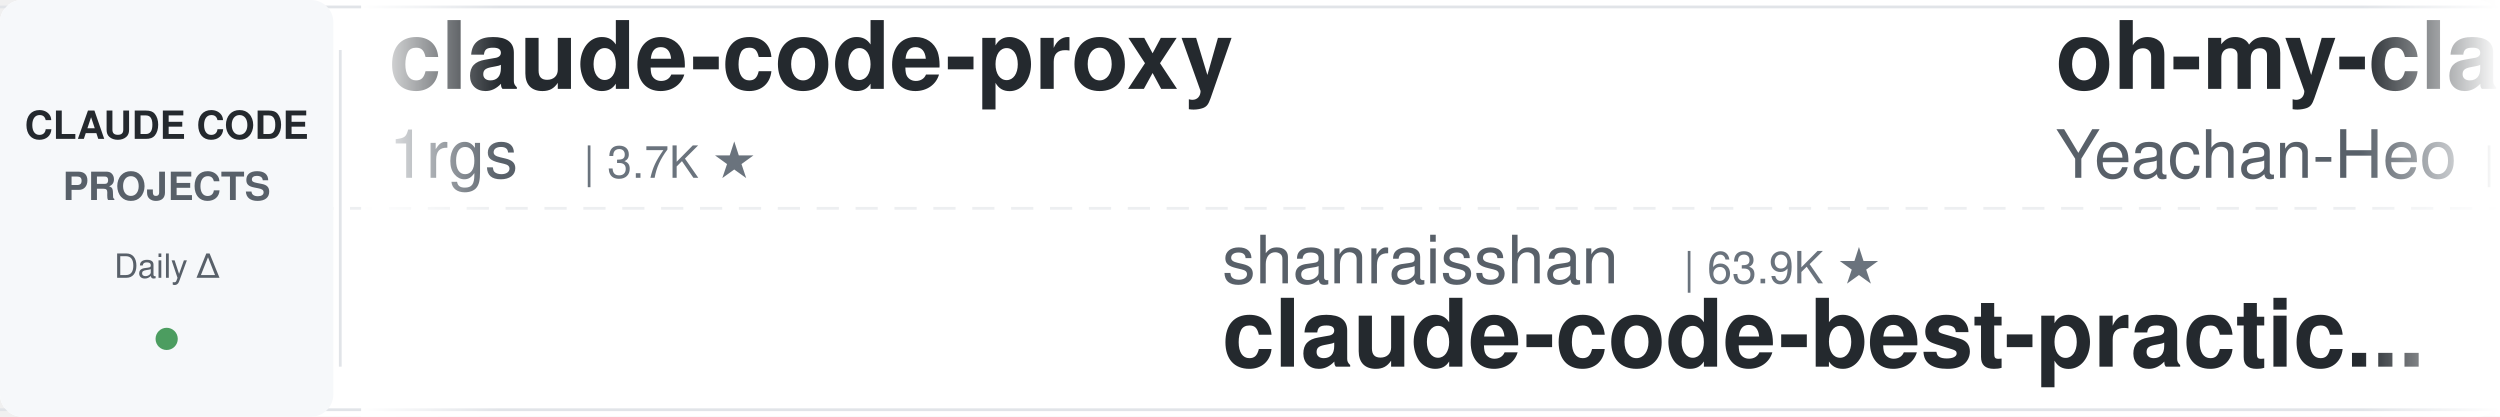
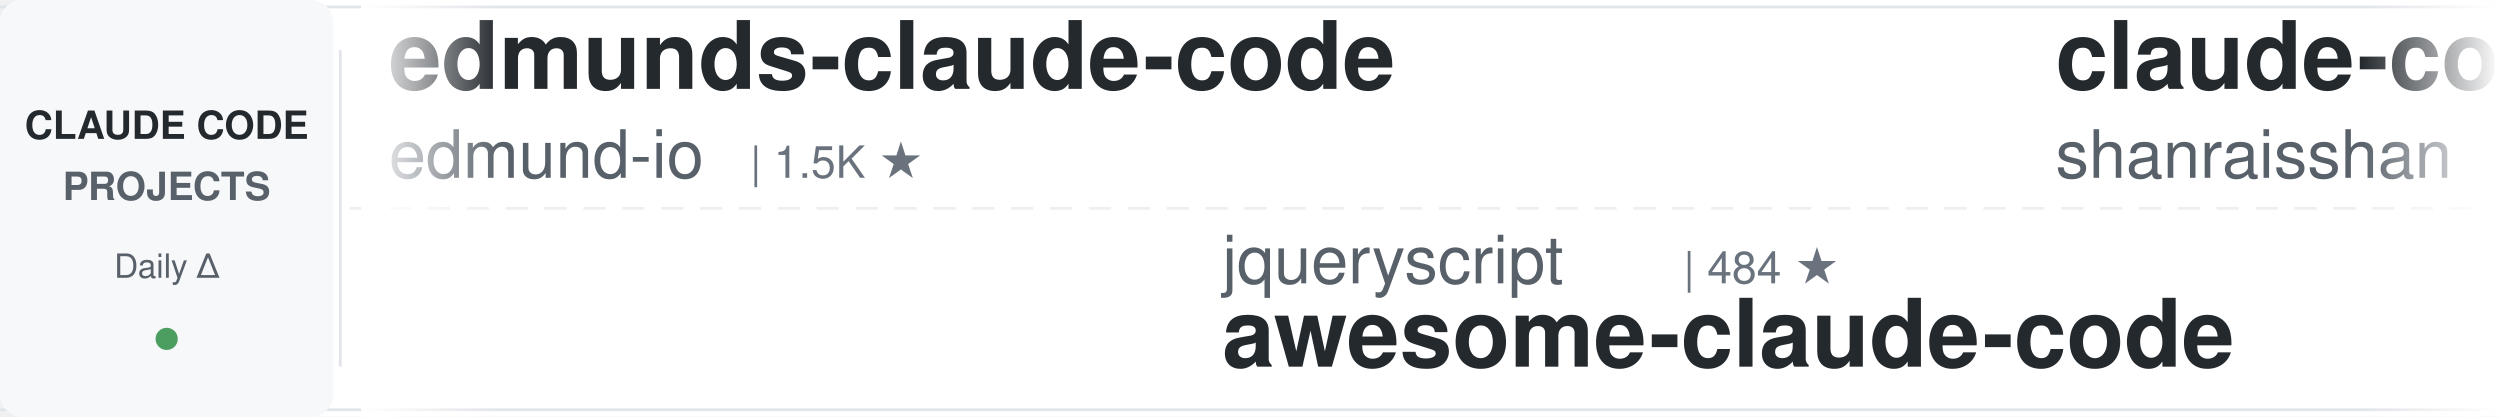
<svg xmlns="http://www.w3.org/2000/svg" width="900" height="150">
  <defs>
    <linearGradient id="leftFade" x1="0%" y1="0%" x2="100%" y2="0%">
      <stop offset="0%" style="stop-color:#ffffff;stop-opacity:1" />
      <stop offset="100%" style="stop-color:#ffffff;stop-opacity:0" />
    </linearGradient>
    <linearGradient id="rightFade" x1="0%" y1="0%" x2="100%" y2="0%">
      <stop offset="0%" style="stop-color:#ffffff;stop-opacity:0" />
      <stop offset="100%" style="stop-color:#ffffff;stop-opacity:1" />
    </linearGradient>
  </defs>
  <rect width="900" height="150" fill="#ffffff" rx="8" />
  <rect x="0" y="2" width="900" height="1" fill="#e1e4e8" />
  <rect x="0" y="147" width="900" height="1" fill="#e1e4e8" />
  <line x1="0" y1="75" x2="900" y2="75" stroke="#e1e4e8" stroke-width="1" stroke-dasharray="8 6" opacity="0.6" />
  <rect x="0" y="0" width="120" height="150" fill="#f6f8fa" rx="8" />
  <text x="60" y="50" font-family="-apple-system, BlinkMacSystemFont, 'Segoe UI', Helvetica, Arial, sans-serif" font-size="14" font-weight="600" fill="#24292e" text-anchor="middle">CLAUDE CODE</text>
  <text x="60" y="72" font-family="-apple-system, BlinkMacSystemFont, 'Segoe UI', Helvetica, Arial, sans-serif" font-size="14" font-weight="600" fill="#586069" text-anchor="middle">PROJECTS</text>
  <text x="60" y="100" font-family="-apple-system, BlinkMacSystemFont, 'Segoe UI', Helvetica, Arial, sans-serif" font-size="12" font-weight="500" fill="#586069" text-anchor="middle">Daily Δ</text>
  <circle cx="60" cy="122" r="4" fill="#22863a" opacity="0.8" />
  <rect x="122" y="18" width="1" height="114" fill="#e1e4e8" />
  <clipPath id="tickerClip">
    <rect x="130" y="0" width="770" height="150" />
  </clipPath>
  <g clip-path="url(#tickerClip)">
    <g id="tickerItems">
      <animateTransform attributeName="transform" attributeType="XML" type="translate" from="0 0" to="-3000 0" dur="54s" repeatCount="indefinite" />
      <g transform="translate(0, 0)">
-         <text x="140" y="32" font-family="-apple-system, BlinkMacSystemFont, 'Segoe UI', Helvetica, Arial, sans-serif" font-size="34" font-weight="600" fill="#24292e">claude-code-proxy</text>
-         <text x="140" y="64" font-family="-apple-system, BlinkMacSystemFont, 'Segoe UI', Helvetica, Arial, sans-serif" font-size="24" font-weight="400" fill="#586069">1rgs</text>
-         <text x="210" y="64" font-family="-apple-system, BlinkMacSystemFont, 'Segoe UI', Helvetica, Arial, sans-serif" font-size="16" font-weight="500" fill="#6a737d">| 3.7K ★</text>
+         <text x="140" y="32" font-family="-apple-system, BlinkMacSystemFont, 'Segoe UI', Helvetica, Arial, sans-serif" font-size="34" font-weight="600" fill="#24292e">edmunds-claude-code</text>
+         <text x="140" y="64" font-family="-apple-system, BlinkMacSystemFont, 'Segoe UI', Helvetica, Arial, sans-serif" font-size="24" font-weight="400" fill="#586069">edmund-io</text>
+         <text x="270" y="64" font-family="-apple-system, BlinkMacSystemFont, 'Segoe UI', Helvetica, Arial, sans-serif" font-size="16" font-weight="500" fill="#6a737d">| 1.5K ★</text>
      </g>
      <g transform="translate(300, 0)">
-         <text x="140" y="102" font-family="-apple-system, BlinkMacSystemFont, 'Segoe UI', Helvetica, Arial, sans-serif" font-size="24" font-weight="400" fill="#586069">shanraisshan</text>
-         <text x="306" y="102" font-family="-apple-system, BlinkMacSystemFont, 'Segoe UI', Helvetica, Arial, sans-serif" font-size="16" font-weight="500" fill="#6a737d">| 63.9K ★</text>
-         <text x="140" y="132" font-family="-apple-system, BlinkMacSystemFont, 'Segoe UI', Helvetica, Arial, sans-serif" font-size="34" font-weight="600" fill="#24292e">claude-code-best-practic...</text>
-       </g>
-       <g transform="translate(600, 0)">
-         <text x="140" y="32" font-family="-apple-system, BlinkMacSystemFont, 'Segoe UI', Helvetica, Arial, sans-serif" font-size="34" font-weight="600" fill="#24292e">oh-my-claudecode</text>
-         <text x="140" y="64" font-family="-apple-system, BlinkMacSystemFont, 'Segoe UI', Helvetica, Arial, sans-serif" font-size="24" font-weight="400" fill="#586069">Yeachan-Heo</text>
-         <text x="294" y="64" font-family="-apple-system, BlinkMacSystemFont, 'Segoe UI', Helvetica, Arial, sans-serif" font-size="16" font-weight="500" fill="#6a737d">| 38.2K ★</text>
-       </g>
-       <g transform="translate(900, 0)">
-         <text x="140" y="102" font-family="-apple-system, BlinkMacSystemFont, 'Segoe UI', Helvetica, Arial, sans-serif" font-size="24" font-weight="400" fill="#586069">shareAI-lab</text>
-         <text x="294" y="102" font-family="-apple-system, BlinkMacSystemFont, 'Segoe UI', Helvetica, Arial, sans-serif" font-size="16" font-weight="500" fill="#6a737d">| 72.9K ★</text>
-         <text x="140" y="132" font-family="-apple-system, BlinkMacSystemFont, 'Segoe UI', Helvetica, Arial, sans-serif" font-size="34" font-weight="600" fill="#24292e">learn-claude-code</text>
-       </g>
-       <g transform="translate(1200, 0)">
-         <text x="140" y="32" font-family="-apple-system, BlinkMacSystemFont, 'Segoe UI', Helvetica, Arial, sans-serif" font-size="34" font-weight="600" fill="#24292e">ECC</text>
-         <text x="140" y="64" font-family="-apple-system, BlinkMacSystemFont, 'Segoe UI', Helvetica, Arial, sans-serif" font-size="24" font-weight="400" fill="#586069">affaan-m</text>
-         <text x="258" y="64" font-family="-apple-system, BlinkMacSystemFont, 'Segoe UI', Helvetica, Arial, sans-serif" font-size="16" font-weight="500" fill="#6a737d">| 236.8K ★</text>
-       </g>
-       <g transform="translate(1500, 0)">
-         <text x="140" y="102" font-family="-apple-system, BlinkMacSystemFont, 'Segoe UI', Helvetica, Arial, sans-serif" font-size="24" font-weight="400" fill="#586069">luongnv89</text>
-         <text x="270" y="102" font-family="-apple-system, BlinkMacSystemFont, 'Segoe UI', Helvetica, Arial, sans-serif" font-size="16" font-weight="500" fill="#6a737d">| 40.8K ★</text>
-         <text x="140" y="132" font-family="-apple-system, BlinkMacSystemFont, 'Segoe UI', Helvetica, Arial, sans-serif" font-size="34" font-weight="600" fill="#24292e">claude-howto</text>
-       </g>
-       <g transform="translate(1800, 0)">
-         <text x="140" y="32" font-family="-apple-system, BlinkMacSystemFont, 'Segoe UI', Helvetica, Arial, sans-serif" font-size="34" font-weight="600" fill="#24292e">claude_code_src</text>
-         <text x="140" y="64" font-family="-apple-system, BlinkMacSystemFont, 'Segoe UI', Helvetica, Arial, sans-serif" font-size="24" font-weight="400" fill="#586069">ponponon</text>
-         <text x="258" y="64" font-family="-apple-system, BlinkMacSystemFont, 'Segoe UI', Helvetica, Arial, sans-serif" font-size="16" font-weight="500" fill="#6a737d">| 2.3K ★</text>
-       </g>
-       <g transform="translate(2100, 0)">
-         <text x="140" y="102" font-family="-apple-system, BlinkMacSystemFont, 'Segoe UI', Helvetica, Arial, sans-serif" font-size="24" font-weight="400" fill="#586069">SeemSeam</text>
-         <text x="258" y="102" font-family="-apple-system, BlinkMacSystemFont, 'Segoe UI', Helvetica, Arial, sans-serif" font-size="16" font-weight="500" fill="#6a737d">| 3.4K ★</text>
-         <text x="140" y="132" font-family="-apple-system, BlinkMacSystemFont, 'Segoe UI', Helvetica, Arial, sans-serif" font-size="34" font-weight="600" fill="#24292e">claude_codex_bridge</text>
-       </g>
-       <g transform="translate(2400, 0)">
-         <text x="140" y="32" font-family="-apple-system, BlinkMacSystemFont, 'Segoe UI', Helvetica, Arial, sans-serif" font-size="34" font-weight="600" fill="#24292e">claude-code-skills</text>
-         <text x="140" y="64" font-family="-apple-system, BlinkMacSystemFont, 'Segoe UI', Helvetica, Arial, sans-serif" font-size="24" font-weight="400" fill="#586069">daymade</text>
-         <text x="246" y="64" font-family="-apple-system, BlinkMacSystemFont, 'Segoe UI', Helvetica, Arial, sans-serif" font-size="16" font-weight="500" fill="#6a737d">| 1.3K ★</text>
-       </g>
-       <g transform="translate(2700, 0)">
        <text x="140" y="102" font-family="-apple-system, BlinkMacSystemFont, 'Segoe UI', Helvetica, Arial, sans-serif" font-size="24" font-weight="400" fill="#586069">jqueryscript</text>
        <text x="306" y="102" font-family="-apple-system, BlinkMacSystemFont, 'Segoe UI', Helvetica, Arial, sans-serif" font-size="16" font-weight="500" fill="#6a737d">| 484 ★</text>
        <text x="140" y="132" font-family="-apple-system, BlinkMacSystemFont, 'Segoe UI', Helvetica, Arial, sans-serif" font-size="34" font-weight="600" fill="#24292e">awesome-claude-code</text>
      </g>
+       <g transform="translate(600, 0)">
+         <text x="140" y="32" font-family="-apple-system, BlinkMacSystemFont, 'Segoe UI', Helvetica, Arial, sans-serif" font-size="34" font-weight="600" fill="#24292e">claude-code-best-practic...</text>
+         <text x="140" y="64" font-family="-apple-system, BlinkMacSystemFont, 'Segoe UI', Helvetica, Arial, sans-serif" font-size="24" font-weight="400" fill="#586069">shanraisshan</text>
+         <text x="306" y="64" font-family="-apple-system, BlinkMacSystemFont, 'Segoe UI', Helvetica, Arial, sans-serif" font-size="16" font-weight="500" fill="#6a737d">| 63.9K ★</text>
+       </g>
+       <g transform="translate(900, 0)">
+         <text x="140" y="102" font-family="-apple-system, BlinkMacSystemFont, 'Segoe UI', Helvetica, Arial, sans-serif" font-size="24" font-weight="400" fill="#586069">Maciek-roboblog</text>
+         <text x="342" y="102" font-family="-apple-system, BlinkMacSystemFont, 'Segoe UI', Helvetica, Arial, sans-serif" font-size="16" font-weight="500" fill="#6a737d">| 8.6K ★</text>
+         <text x="140" y="132" font-family="-apple-system, BlinkMacSystemFont, 'Segoe UI', Helvetica, Arial, sans-serif" font-size="34" font-weight="600" fill="#24292e">Claude-Code-Usage-Monito...</text>
+       </g>
+       <g transform="translate(1200, 0)">
+         <text x="140" y="32" font-family="-apple-system, BlinkMacSystemFont, 'Segoe UI', Helvetica, Arial, sans-serif" font-size="34" font-weight="600" fill="#24292e">claude-code-tips</text>
+         <text x="140" y="64" font-family="-apple-system, BlinkMacSystemFont, 'Segoe UI', Helvetica, Arial, sans-serif" font-size="24" font-weight="400" fill="#586069">ykdojo</text>
+         <text x="234" y="64" font-family="-apple-system, BlinkMacSystemFont, 'Segoe UI', Helvetica, Arial, sans-serif" font-size="16" font-weight="500" fill="#6a737d">| 9.5K ★</text>
+       </g>
+       <g transform="translate(1500, 0)">
+         <text x="140" y="102" font-family="-apple-system, BlinkMacSystemFont, 'Segoe UI', Helvetica, Arial, sans-serif" font-size="24" font-weight="400" fill="#586069">JrCx7scC</text>
+         <text x="258" y="102" font-family="-apple-system, BlinkMacSystemFont, 'Segoe UI', Helvetica, Arial, sans-serif" font-size="16" font-weight="500" fill="#6a737d">| 371 ★</text>
+         <text x="140" y="132" font-family="-apple-system, BlinkMacSystemFont, 'Segoe UI', Helvetica, Arial, sans-serif" font-size="34" font-weight="600" fill="#24292e">claude-code-source</text>
+       </g>
+       <g transform="translate(1800, 0)">
+         <text x="140" y="32" font-family="-apple-system, BlinkMacSystemFont, 'Segoe UI', Helvetica, Arial, sans-serif" font-size="34" font-weight="600" fill="#24292e">claude-code-cli</text>
+         <text x="140" y="64" font-family="-apple-system, BlinkMacSystemFont, 'Segoe UI', Helvetica, Arial, sans-serif" font-size="24" font-weight="400" fill="#586069">huangserva</text>
+         <text x="282" y="64" font-family="-apple-system, BlinkMacSystemFont, 'Segoe UI', Helvetica, Arial, sans-serif" font-size="16" font-weight="500" fill="#6a737d">| 621 ★</text>
+       </g>
+       <g transform="translate(2100, 0)">
+         <text x="140" y="102" font-family="-apple-system, BlinkMacSystemFont, 'Segoe UI', Helvetica, Arial, sans-serif" font-size="24" font-weight="400" fill="#586069">AICoderTudou</text>
+         <text x="306" y="102" font-family="-apple-system, BlinkMacSystemFont, 'Segoe UI', Helvetica, Arial, sans-serif" font-size="16" font-weight="500" fill="#6a737d">| 497 ★</text>
+         <text x="140" y="132" font-family="-apple-system, BlinkMacSystemFont, 'Segoe UI', Helvetica, Arial, sans-serif" font-size="34" font-weight="600" fill="#24292e">claude-code-tudou</text>
+       </g>
+       <g transform="translate(2400, 0)">
+         <text x="140" y="32" font-family="-apple-system, BlinkMacSystemFont, 'Segoe UI', Helvetica, Arial, sans-serif" font-size="34" font-weight="600" fill="#24292e">claude-code-hooks-master...</text>
+         <text x="140" y="64" font-family="-apple-system, BlinkMacSystemFont, 'Segoe UI', Helvetica, Arial, sans-serif" font-size="24" font-weight="400" fill="#586069">disler</text>
+         <text x="234" y="64" font-family="-apple-system, BlinkMacSystemFont, 'Segoe UI', Helvetica, Arial, sans-serif" font-size="16" font-weight="500" fill="#6a737d">| 3.9K ★</text>
+       </g>
+       <g transform="translate(2700, 0)">
+         <text x="140" y="102" font-family="-apple-system, BlinkMacSystemFont, 'Segoe UI', Helvetica, Arial, sans-serif" font-size="24" font-weight="400" fill="#586069">Pimzino</text>
+         <text x="246" y="102" font-family="-apple-system, BlinkMacSystemFont, 'Segoe UI', Helvetica, Arial, sans-serif" font-size="16" font-weight="500" fill="#6a737d">| 3.8K ★</text>
+         <text x="140" y="132" font-family="-apple-system, BlinkMacSystemFont, 'Segoe UI', Helvetica, Arial, sans-serif" font-size="34" font-weight="600" fill="#24292e">claude-code-spec-workflo...</text>
+       </g>
      <g transform="translate(3000, 0)">
-         <text x="140" y="32" font-family="-apple-system, BlinkMacSystemFont, 'Segoe UI', Helvetica, Arial, sans-serif" font-size="34" font-weight="600" fill="#24292e">claude-code-proxy</text>
-         <text x="140" y="64" font-family="-apple-system, BlinkMacSystemFont, 'Segoe UI', Helvetica, Arial, sans-serif" font-size="24" font-weight="400" fill="#586069">1rgs</text>
-         <text x="210" y="64" font-family="-apple-system, BlinkMacSystemFont, 'Segoe UI', Helvetica, Arial, sans-serif" font-size="16" font-weight="500" fill="#6a737d">| 3.7K ★</text>
+         <text x="140" y="32" font-family="-apple-system, BlinkMacSystemFont, 'Segoe UI', Helvetica, Arial, sans-serif" font-size="34" font-weight="600" fill="#24292e">edmunds-claude-code</text>
+         <text x="140" y="64" font-family="-apple-system, BlinkMacSystemFont, 'Segoe UI', Helvetica, Arial, sans-serif" font-size="24" font-weight="400" fill="#586069">edmund-io</text>
+         <text x="270" y="64" font-family="-apple-system, BlinkMacSystemFont, 'Segoe UI', Helvetica, Arial, sans-serif" font-size="16" font-weight="500" fill="#6a737d">| 1.5K ★</text>
      </g>
      <g transform="translate(3300, 0)">
-         <text x="140" y="102" font-family="-apple-system, BlinkMacSystemFont, 'Segoe UI', Helvetica, Arial, sans-serif" font-size="24" font-weight="400" fill="#586069">shanraisshan</text>
-         <text x="306" y="102" font-family="-apple-system, BlinkMacSystemFont, 'Segoe UI', Helvetica, Arial, sans-serif" font-size="16" font-weight="500" fill="#6a737d">| 63.9K ★</text>
-         <text x="140" y="132" font-family="-apple-system, BlinkMacSystemFont, 'Segoe UI', Helvetica, Arial, sans-serif" font-size="34" font-weight="600" fill="#24292e">claude-code-best-practic...</text>
+         <text x="140" y="102" font-family="-apple-system, BlinkMacSystemFont, 'Segoe UI', Helvetica, Arial, sans-serif" font-size="24" font-weight="400" fill="#586069">jqueryscript</text>
+         <text x="306" y="102" font-family="-apple-system, BlinkMacSystemFont, 'Segoe UI', Helvetica, Arial, sans-serif" font-size="16" font-weight="500" fill="#6a737d">| 484 ★</text>
+         <text x="140" y="132" font-family="-apple-system, BlinkMacSystemFont, 'Segoe UI', Helvetica, Arial, sans-serif" font-size="34" font-weight="600" fill="#24292e">awesome-claude-code</text>
      </g>
      <g transform="translate(3600, 0)">
-         <text x="140" y="32" font-family="-apple-system, BlinkMacSystemFont, 'Segoe UI', Helvetica, Arial, sans-serif" font-size="34" font-weight="600" fill="#24292e">oh-my-claudecode</text>
-         <text x="140" y="64" font-family="-apple-system, BlinkMacSystemFont, 'Segoe UI', Helvetica, Arial, sans-serif" font-size="24" font-weight="400" fill="#586069">Yeachan-Heo</text>
-         <text x="294" y="64" font-family="-apple-system, BlinkMacSystemFont, 'Segoe UI', Helvetica, Arial, sans-serif" font-size="16" font-weight="500" fill="#6a737d">| 38.2K ★</text>
+         <text x="140" y="32" font-family="-apple-system, BlinkMacSystemFont, 'Segoe UI', Helvetica, Arial, sans-serif" font-size="34" font-weight="600" fill="#24292e">claude-code-best-practic...</text>
+         <text x="140" y="64" font-family="-apple-system, BlinkMacSystemFont, 'Segoe UI', Helvetica, Arial, sans-serif" font-size="24" font-weight="400" fill="#586069">shanraisshan</text>
+         <text x="306" y="64" font-family="-apple-system, BlinkMacSystemFont, 'Segoe UI', Helvetica, Arial, sans-serif" font-size="16" font-weight="500" fill="#6a737d">| 63.9K ★</text>
      </g>
      <g transform="translate(3900, 0)">
-         <text x="140" y="102" font-family="-apple-system, BlinkMacSystemFont, 'Segoe UI', Helvetica, Arial, sans-serif" font-size="24" font-weight="400" fill="#586069">shareAI-lab</text>
-         <text x="294" y="102" font-family="-apple-system, BlinkMacSystemFont, 'Segoe UI', Helvetica, Arial, sans-serif" font-size="16" font-weight="500" fill="#6a737d">| 72.9K ★</text>
-         <text x="140" y="132" font-family="-apple-system, BlinkMacSystemFont, 'Segoe UI', Helvetica, Arial, sans-serif" font-size="34" font-weight="600" fill="#24292e">learn-claude-code</text>
+         <text x="140" y="102" font-family="-apple-system, BlinkMacSystemFont, 'Segoe UI', Helvetica, Arial, sans-serif" font-size="24" font-weight="400" fill="#586069">Maciek-roboblog</text>
+         <text x="342" y="102" font-family="-apple-system, BlinkMacSystemFont, 'Segoe UI', Helvetica, Arial, sans-serif" font-size="16" font-weight="500" fill="#6a737d">| 8.6K ★</text>
+         <text x="140" y="132" font-family="-apple-system, BlinkMacSystemFont, 'Segoe UI', Helvetica, Arial, sans-serif" font-size="34" font-weight="600" fill="#24292e">Claude-Code-Usage-Monito...</text>
      </g>
    </g>
  </g>
  <rect x="130" y="0" width="50" height="150" fill="url(#leftFade)" />
  <rect x="850" y="0" width="50" height="150" fill="url(#rightFade)" />
</svg>
